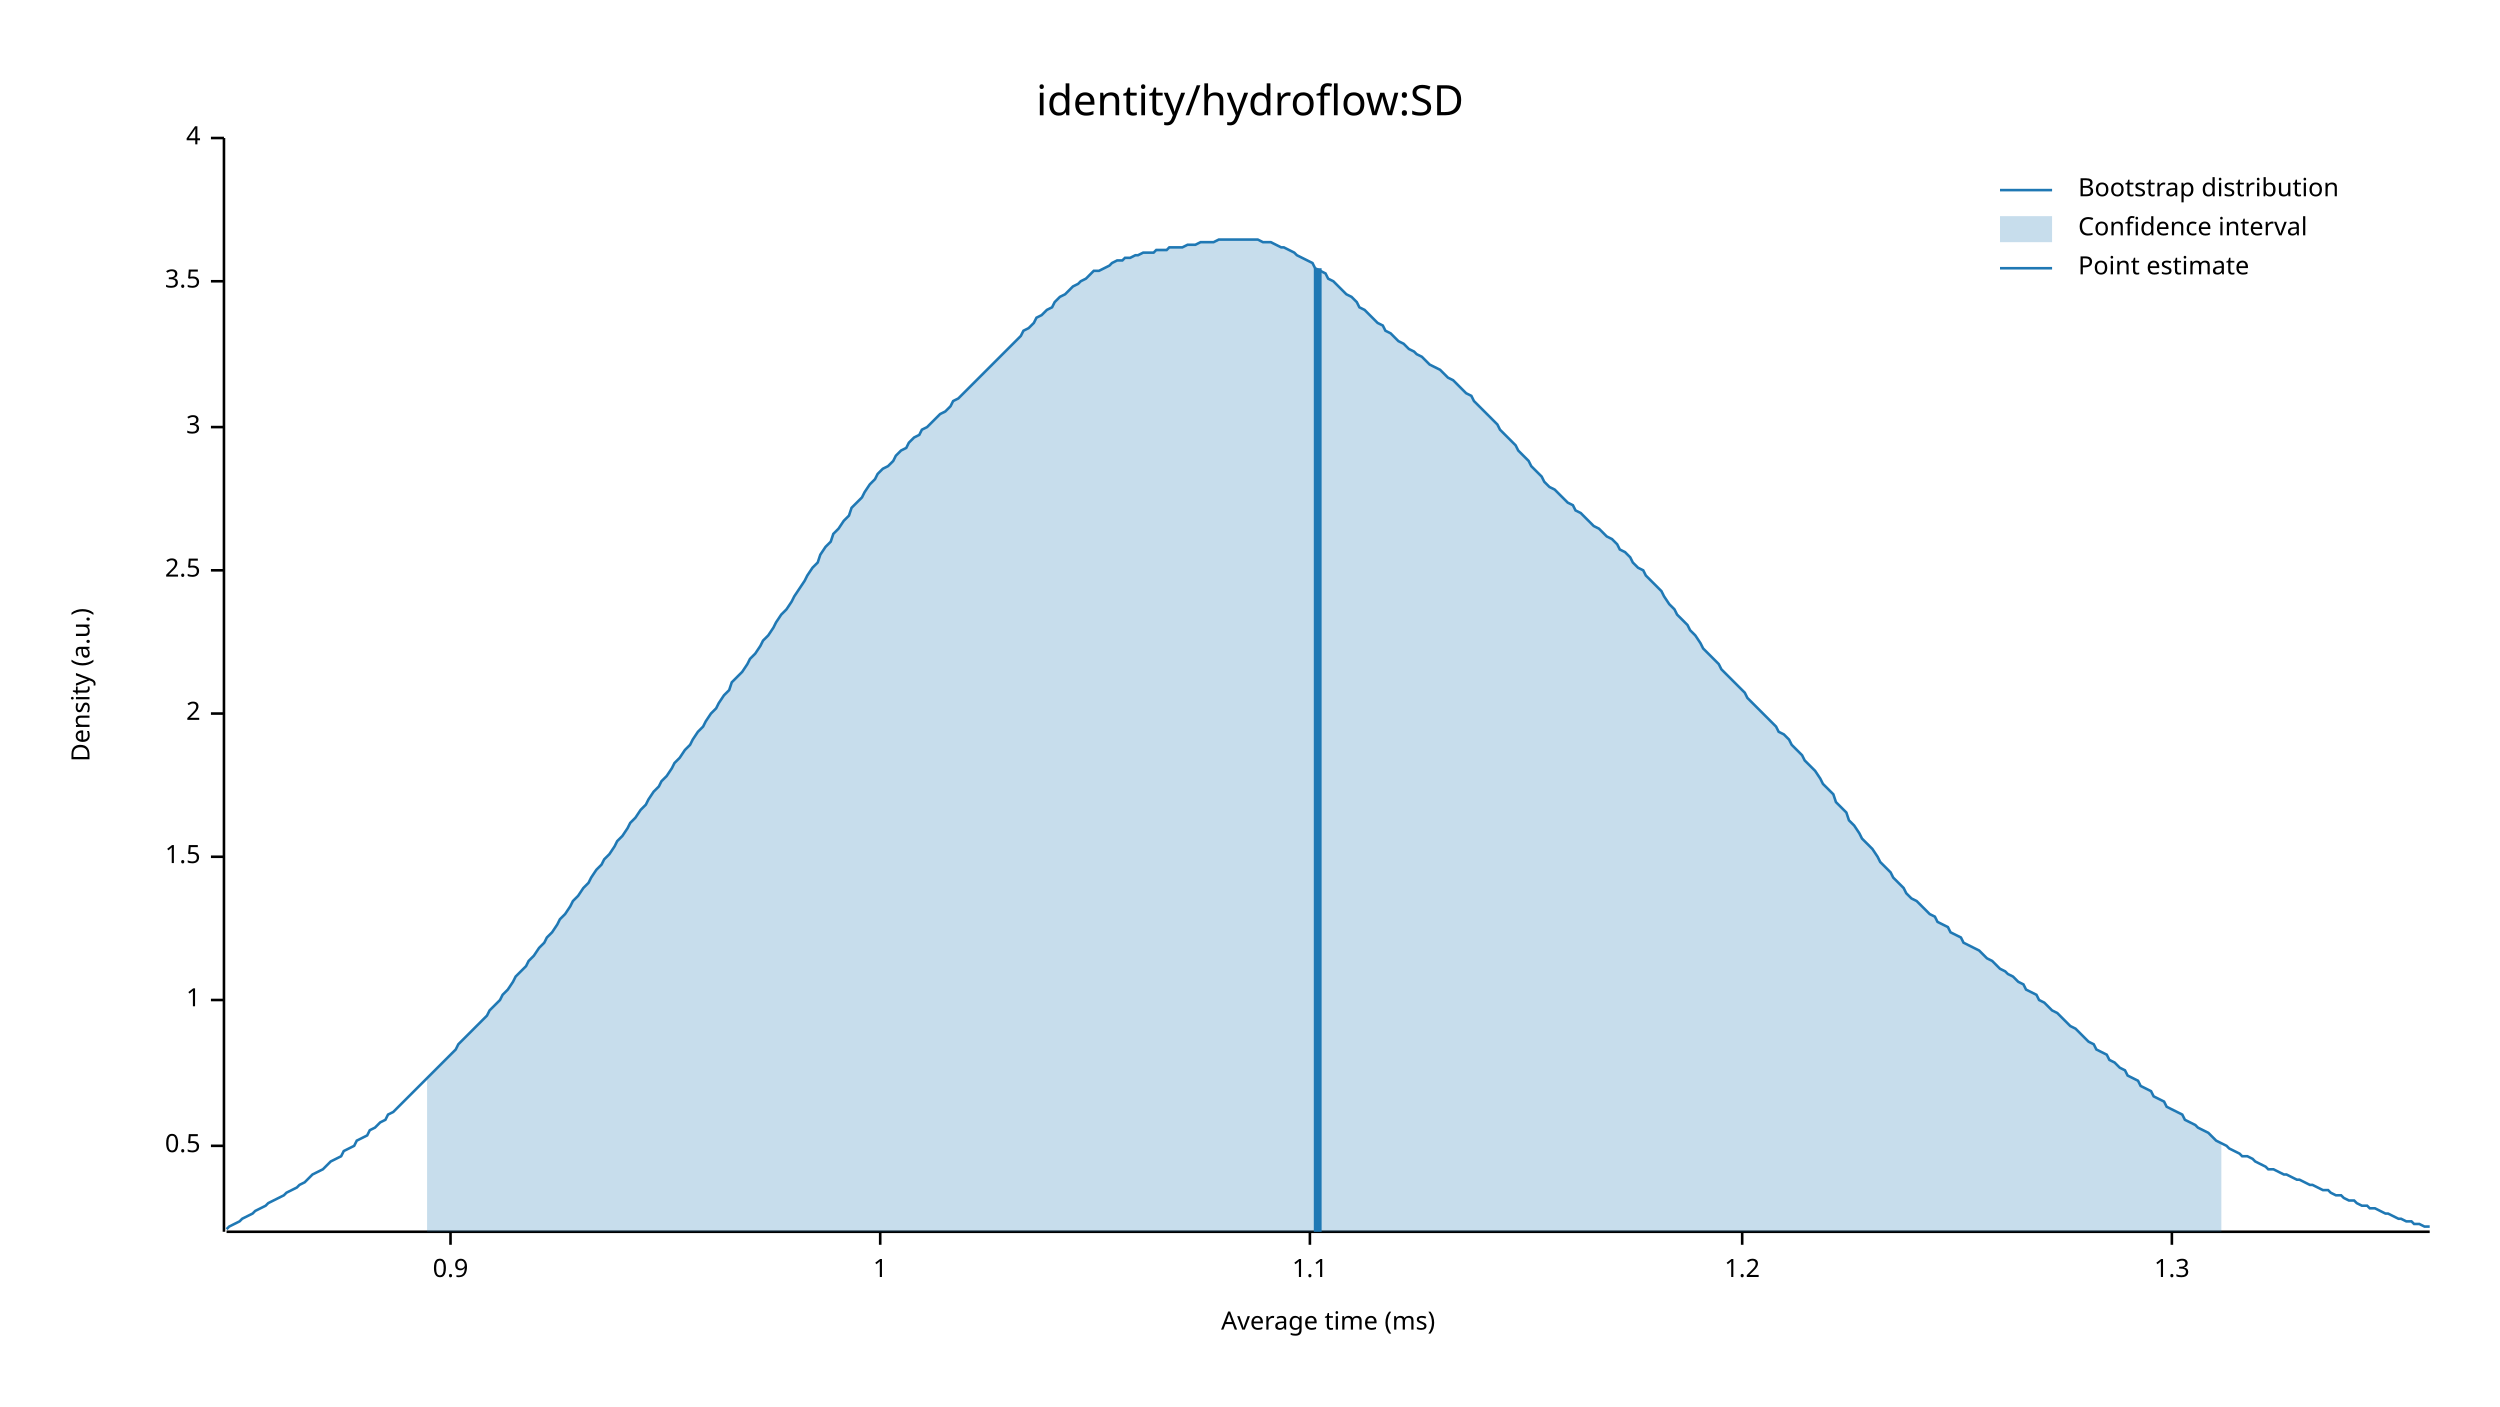
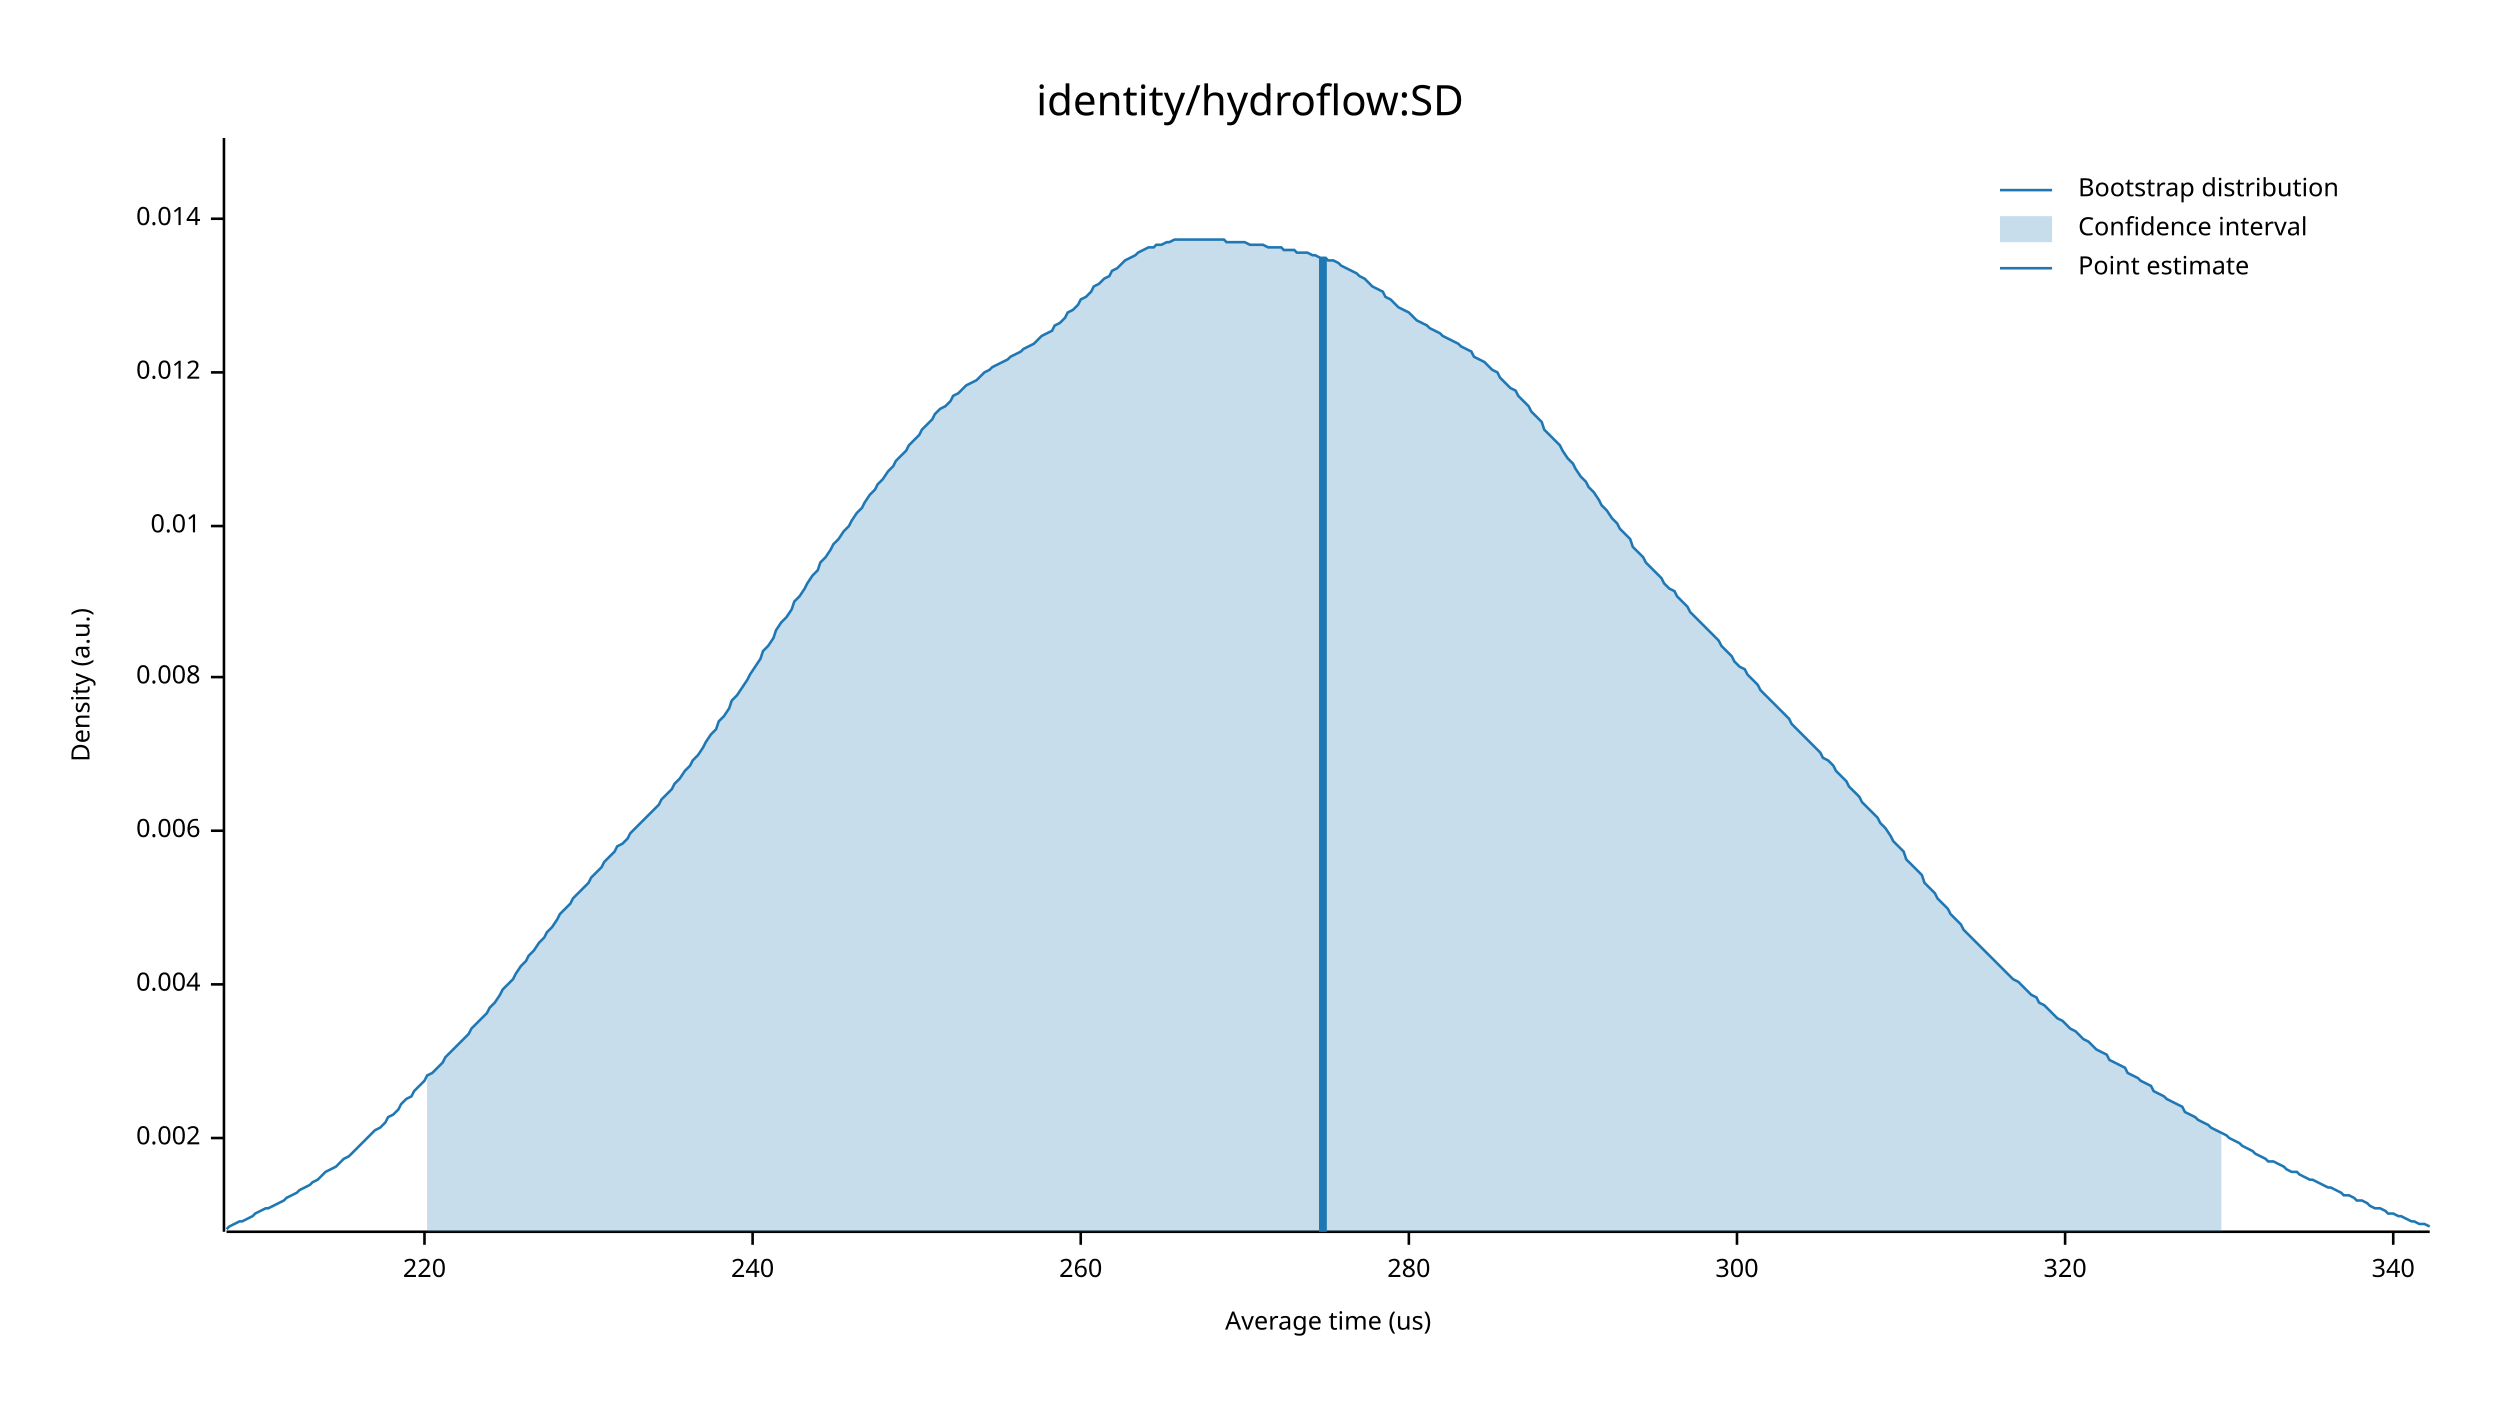
<svg xmlns="http://www.w3.org/2000/svg" width="960" height="540" viewBox="0 0 960 540">
  <text x="480" y="32" dy="0.76em" text-anchor="middle" font-family="sans-serif" font-size="16.129" opacity="1" fill="#000000">
identity/hydroflow:SD
</text>
  <text x="27" y="263" dy="0.76em" text-anchor="middle" font-family="sans-serif" font-size="9.677" opacity="1" fill="#000000" transform="rotate(270, 27, 263)">
Density (a.u.)
</text>
  <text x="510" y="513" dy="-0.5ex" text-anchor="middle" font-family="sans-serif" font-size="9.677" opacity="1" fill="#000000">
- Average time (ms)
+ Average time (us)
</text>
  <polyline fill="none" opacity="1" stroke="#000000" stroke-width="1" points="86,53 86,473 " />
-   <text x="77" y="440" dy="0.5ex" text-anchor="end" font-family="sans-serif" font-size="9.677" opacity="1" fill="#000000">
- 0.5
+   <text x="77" y="437" dy="0.5ex" text-anchor="end" font-family="sans-serif" font-size="9.677" opacity="1" fill="#000000">
+ 0.002
</text>
-   <polyline fill="none" opacity="1" stroke="#000000" stroke-width="1" points="81,440 86,440 " />
-   <text x="77" y="384" dy="0.5ex" text-anchor="end" font-family="sans-serif" font-size="9.677" opacity="1" fill="#000000">
- 1
+   <polyline fill="none" opacity="1" stroke="#000000" stroke-width="1" points="81,437 86,437 " />
+   <text x="77" y="378" dy="0.5ex" text-anchor="end" font-family="sans-serif" font-size="9.677" opacity="1" fill="#000000">
+ 0.004
</text>
-   <polyline fill="none" opacity="1" stroke="#000000" stroke-width="1" points="81,384 86,384 " />
-   <text x="77" y="329" dy="0.5ex" text-anchor="end" font-family="sans-serif" font-size="9.677" opacity="1" fill="#000000">
- 1.5
+   <polyline fill="none" opacity="1" stroke="#000000" stroke-width="1" points="81,378 86,378 " />
+   <text x="77" y="319" dy="0.5ex" text-anchor="end" font-family="sans-serif" font-size="9.677" opacity="1" fill="#000000">
+ 0.006
</text>
-   <polyline fill="none" opacity="1" stroke="#000000" stroke-width="1" points="81,329 86,329 " />
-   <text x="77" y="274" dy="0.5ex" text-anchor="end" font-family="sans-serif" font-size="9.677" opacity="1" fill="#000000">
- 2
+   <polyline fill="none" opacity="1" stroke="#000000" stroke-width="1" points="81,319 86,319 " />
+   <text x="77" y="260" dy="0.5ex" text-anchor="end" font-family="sans-serif" font-size="9.677" opacity="1" fill="#000000">
+ 0.008
</text>
-   <polyline fill="none" opacity="1" stroke="#000000" stroke-width="1" points="81,274 86,274 " />
-   <text x="77" y="219" dy="0.5ex" text-anchor="end" font-family="sans-serif" font-size="9.677" opacity="1" fill="#000000">
- 2.5
+   <polyline fill="none" opacity="1" stroke="#000000" stroke-width="1" points="81,260 86,260 " />
+   <text x="77" y="202" dy="0.5ex" text-anchor="end" font-family="sans-serif" font-size="9.677" opacity="1" fill="#000000">
+ 0.01
</text>
-   <polyline fill="none" opacity="1" stroke="#000000" stroke-width="1" points="81,219 86,219 " />
-   <text x="77" y="164" dy="0.5ex" text-anchor="end" font-family="sans-serif" font-size="9.677" opacity="1" fill="#000000">
- 3
+   <polyline fill="none" opacity="1" stroke="#000000" stroke-width="1" points="81,202 86,202 " />
+   <text x="77" y="143" dy="0.5ex" text-anchor="end" font-family="sans-serif" font-size="9.677" opacity="1" fill="#000000">
+ 0.012
</text>
-   <polyline fill="none" opacity="1" stroke="#000000" stroke-width="1" points="81,164 86,164 " />
-   <text x="77" y="108" dy="0.5ex" text-anchor="end" font-family="sans-serif" font-size="9.677" opacity="1" fill="#000000">
- 3.5
+   <polyline fill="none" opacity="1" stroke="#000000" stroke-width="1" points="81,143 86,143 " />
+   <text x="77" y="84" dy="0.5ex" text-anchor="end" font-family="sans-serif" font-size="9.677" opacity="1" fill="#000000">
+ 0.014
</text>
-   <polyline fill="none" opacity="1" stroke="#000000" stroke-width="1" points="81,108 86,108 " />
-   <text x="77" y="53" dy="0.5ex" text-anchor="end" font-family="sans-serif" font-size="9.677" opacity="1" fill="#000000">
- 4
+   <polyline fill="none" opacity="1" stroke="#000000" stroke-width="1" points="81,84 86,84 " />
+   <polyline fill="none" opacity="1" stroke="#000000" stroke-width="1" points="87,473 933,473 " />
+   <text x="163" y="483" dy="0.76em" text-anchor="middle" font-family="sans-serif" font-size="9.677" opacity="1" fill="#000000">
+ 220
</text>
-   <polyline fill="none" opacity="1" stroke="#000000" stroke-width="1" points="81,53 86,53 " />
-   <polyline fill="none" opacity="1" stroke="#000000" stroke-width="1" points="87,473 933,473 " />
-   <text x="173" y="483" dy="0.76em" text-anchor="middle" font-family="sans-serif" font-size="9.677" opacity="1" fill="#000000">
- 0.9
+   <polyline fill="none" opacity="1" stroke="#000000" stroke-width="1" points="163,473 163,478 " />
+   <text x="289" y="483" dy="0.76em" text-anchor="middle" font-family="sans-serif" font-size="9.677" opacity="1" fill="#000000">
+ 240
</text>
-   <polyline fill="none" opacity="1" stroke="#000000" stroke-width="1" points="173,473 173,478 " />
-   <text x="338" y="483" dy="0.76em" text-anchor="middle" font-family="sans-serif" font-size="9.677" opacity="1" fill="#000000">
- 1
+   <polyline fill="none" opacity="1" stroke="#000000" stroke-width="1" points="289,473 289,478 " />
+   <text x="415" y="483" dy="0.76em" text-anchor="middle" font-family="sans-serif" font-size="9.677" opacity="1" fill="#000000">
+ 260
</text>
-   <polyline fill="none" opacity="1" stroke="#000000" stroke-width="1" points="338,473 338,478 " />
-   <text x="503" y="483" dy="0.76em" text-anchor="middle" font-family="sans-serif" font-size="9.677" opacity="1" fill="#000000">
- 1.1
+   <polyline fill="none" opacity="1" stroke="#000000" stroke-width="1" points="415,473 415,478 " />
+   <text x="541" y="483" dy="0.76em" text-anchor="middle" font-family="sans-serif" font-size="9.677" opacity="1" fill="#000000">
+ 280
</text>
-   <polyline fill="none" opacity="1" stroke="#000000" stroke-width="1" points="503,473 503,478 " />
-   <text x="669" y="483" dy="0.76em" text-anchor="middle" font-family="sans-serif" font-size="9.677" opacity="1" fill="#000000">
- 1.2
+   <polyline fill="none" opacity="1" stroke="#000000" stroke-width="1" points="541,473 541,478 " />
+   <text x="667" y="483" dy="0.76em" text-anchor="middle" font-family="sans-serif" font-size="9.677" opacity="1" fill="#000000">
+ 300
</text>
-   <polyline fill="none" opacity="1" stroke="#000000" stroke-width="1" points="669,473 669,478 " />
-   <text x="834" y="483" dy="0.76em" text-anchor="middle" font-family="sans-serif" font-size="9.677" opacity="1" fill="#000000">
- 1.3
+   <polyline fill="none" opacity="1" stroke="#000000" stroke-width="1" points="667,473 667,478 " />
+   <text x="793" y="483" dy="0.76em" text-anchor="middle" font-family="sans-serif" font-size="9.677" opacity="1" fill="#000000">
+ 320
</text>
-   <polyline fill="none" opacity="1" stroke="#000000" stroke-width="1" points="834,473 834,478 " />
-   <polyline fill="none" opacity="1" stroke="#1F78B4" stroke-width="1" points="87,472 88,471 90,470 92,469 93,468 95,467 97,466 98,465 100,464 102,463 103,462 105,461 107,460 109,459 110,458 112,457 114,456 115,455 117,454 119,452 120,451 122,450 124,449 125,448 127,446 129,445 131,444 132,442 134,441 136,440 137,438 139,437 141,436 142,434 144,433 146,431 148,430 149,428 151,427 153,425 154,424 156,422 158,420 159,419 161,417 163,415 164,414 166,412 168,410 170,408 171,407 173,405 175,403 176,401 178,399 180,397 181,396 183,394 185,392 187,390 188,388 190,386 192,384 193,382 195,380 197,377 198,375 200,373 202,371 203,369 205,367 207,364 209,362 210,360 212,358 214,355 215,353 217,351 219,348 220,346 222,344 224,341 226,339 227,337 229,334 231,332 232,330 234,328 236,325 237,323 239,321 241,318 242,316 244,314 246,311 248,309 249,307 251,304 253,302 254,300 256,298 258,295 259,293 261,291 263,288 265,286 266,284 268,281 270,279 271,277 273,274 275,272 276,270 278,267 280,265 281,262 283,260 285,258 287,255 288,253 290,251 292,248 293,246 295,244 297,241 298,239 300,236 302,234 304,231 305,229 307,226 309,223 310,221 312,218 314,216 315,213 317,210 319,208 320,205 322,203 324,200 326,198 327,195 329,193 331,191 332,189 334,186 336,184 337,182 339,180 341,179 343,177 344,175 346,173 348,172 349,170 351,168 353,167 354,165 356,164 358,162 359,161 361,159 363,158 365,156 366,154 368,153 370,151 371,150 373,148 375,146 376,145 378,143 380,141 381,140 383,138 385,136 387,134 388,133 390,131 392,129 393,127 395,126 397,124 398,122 400,121 402,119 404,118 405,116 407,114 409,113 410,112 412,110 414,109 415,108 417,107 419,105 420,104 422,104 424,103 426,102 427,101 429,100 431,100 432,99 434,99 436,98 437,98 439,97 441,97 443,97 444,96 446,96 448,96 449,95 451,95 453,95 454,95 456,94 458,94 459,94 461,93 463,93 465,93 466,93 468,92 470,92 471,92 473,92 475,92 476,92 478,92 480,92 482,92 483,92 485,93 487,93 488,93 490,94 492,95 493,95 495,96 497,97 498,98 500,99 502,100 504,101 505,103 507,104 509,105 510,107 512,108 514,110 515,111 517,113 519,114 521,116 522,118 524,119 526,121 527,122 529,124 531,125 532,127 534,128 536,130 537,131 539,132 541,134 543,135 544,136 546,137 548,139 549,140 551,141 553,142 554,143 556,145 558,146 560,148 561,149 563,151 565,152 566,154 568,156 570,158 571,159 573,161 575,163 576,165 578,167 580,169 582,171 583,173 585,175 587,177 588,179 590,181 592,183 593,185 595,187 597,188 599,190 600,191 602,193 604,194 605,196 607,197 609,199 610,200 612,202 614,203 615,204 617,206 619,207 621,209 622,211 624,212 626,214 627,216 629,218 631,219 632,221 634,223 636,225 638,227 639,229 641,232 643,234 644,236 646,238 648,240 649,242 651,244 653,247 654,249 656,251 658,253 660,255 661,257 663,259 665,261 666,262 668,264 670,266 671,268 673,270 675,272 676,273 678,275 680,277 682,279 683,281 685,282 687,284 688,286 690,288 692,290 693,292 695,294 697,296 699,299 700,301 702,303 704,305 705,308 707,310 709,312 710,315 712,317 714,320 715,322 717,324 719,326 721,329 722,331 724,333 726,335 727,337 729,339 731,341 732,343 734,345 736,346 738,348 739,349 741,351 743,352 744,354 746,355 748,356 749,358 751,359 753,360 754,362 756,363 758,364 760,365 761,366 763,368 765,369 766,370 768,372 770,373 771,374 773,375 775,377 777,378 778,380 780,381 782,382 783,384 785,385 787,387 788,388 790,389 792,391 793,392 795,394 797,395 799,397 800,398 802,400 804,401 805,403 807,404 809,405 810,407 812,408 814,410 816,411 817,413 819,414 821,415 822,417 824,418 826,419 827,421 829,422 831,423 832,425 834,426 836,427 838,428 839,430 841,431 843,432 844,433 846,434 848,435 849,436 851,438 853,439 855,440 856,441 858,442 860,443 861,444 863,444 865,445 866,446 868,447 870,448 871,449 873,449 875,450 877,451 878,451 880,452 882,453 883,453 885,454 887,455 888,455 890,456 892,457 894,457 895,458 897,459 899,459 900,460 902,461 904,461 905,462 907,463 909,463 910,464 912,464 914,465 916,466 917,466 919,467 921,468 922,468 924,469 926,469 927,470 929,470 931,471 933,471 " />
-   <polygon opacity="0.25" fill="#1F78B4" points="164,414 166,412 168,410 170,408 171,407 173,405 175,403 176,401 178,399 180,397 181,396 183,394 185,392 187,390 188,388 190,386 192,384 193,382 195,380 197,377 198,375 200,373 202,371 203,369 205,367 207,364 209,362 210,360 212,358 214,355 215,353 217,351 219,348 220,346 222,344 224,341 226,339 227,337 229,334 231,332 232,330 234,328 236,325 237,323 239,321 241,318 242,316 244,314 246,311 248,309 249,307 251,304 253,302 254,300 256,298 258,295 259,293 261,291 263,288 265,286 266,284 268,281 270,279 271,277 273,274 275,272 276,270 278,267 280,265 281,262 283,260 285,258 287,255 288,253 290,251 292,248 293,246 295,244 297,241 298,239 300,236 302,234 304,231 305,229 307,226 309,223 310,221 312,218 314,216 315,213 317,210 319,208 320,205 322,203 324,200 326,198 327,195 329,193 331,191 332,189 334,186 336,184 337,182 339,180 341,179 343,177 344,175 346,173 348,172 349,170 351,168 353,167 354,165 356,164 358,162 359,161 361,159 363,158 365,156 366,154 368,153 370,151 371,150 373,148 375,146 376,145 378,143 380,141 381,140 383,138 385,136 387,134 388,133 390,131 392,129 393,127 395,126 397,124 398,122 400,121 402,119 404,118 405,116 407,114 409,113 410,112 412,110 414,109 415,108 417,107 419,105 420,104 422,104 424,103 426,102 427,101 429,100 431,100 432,99 434,99 436,98 437,98 439,97 441,97 443,97 444,96 446,96 448,96 449,95 451,95 453,95 454,95 456,94 458,94 459,94 461,93 463,93 465,93 466,93 468,92 470,92 471,92 473,92 475,92 476,92 478,92 480,92 482,92 483,92 485,93 487,93 488,93 490,94 492,95 493,95 495,96 497,97 498,98 500,99 502,100 504,101 505,103 507,104 509,105 510,107 512,108 514,110 515,111 517,113 519,114 521,116 522,118 524,119 526,121 527,122 529,124 531,125 532,127 534,128 536,130 537,131 539,132 541,134 543,135 544,136 546,137 548,139 549,140 551,141 553,142 554,143 556,145 558,146 560,148 561,149 563,151 565,152 566,154 568,156 570,158 571,159 573,161 575,163 576,165 578,167 580,169 582,171 583,173 585,175 587,177 588,179 590,181 592,183 593,185 595,187 597,188 599,190 600,191 602,193 604,194 605,196 607,197 609,199 610,200 612,202 614,203 615,204 617,206 619,207 621,209 622,211 624,212 626,214 627,216 629,218 631,219 632,221 634,223 636,225 638,227 639,229 641,232 643,234 644,236 646,238 648,240 649,242 651,244 653,247 654,249 656,251 658,253 660,255 661,257 663,259 665,261 666,262 668,264 670,266 671,268 673,270 675,272 676,273 678,275 680,277 682,279 683,281 685,282 687,284 688,286 690,288 692,290 693,292 695,294 697,296 699,299 700,301 702,303 704,305 705,308 707,310 709,312 710,315 712,317 714,320 715,322 717,324 719,326 721,329 722,331 724,333 726,335 727,337 729,339 731,341 732,343 734,345 736,346 738,348 739,349 741,351 743,352 744,354 746,355 748,356 749,358 751,359 753,360 754,362 756,363 758,364 760,365 761,366 763,368 765,369 766,370 768,372 770,373 771,374 773,375 775,377 777,378 778,380 780,381 782,382 783,384 785,385 787,387 788,388 790,389 792,391 793,392 795,394 797,395 799,397 800,398 802,400 804,401 805,403 807,404 809,405 810,407 812,408 814,410 816,411 817,413 819,414 821,415 822,417 824,418 826,419 827,421 829,422 831,423 832,425 834,426 836,427 838,428 839,430 841,431 843,432 844,433 846,434 848,435 849,436 851,438 853,439 853,473 164,473 " />
-   <polyline fill="none" opacity="1" stroke="#1F78B4" stroke-width="3" points="506,473 506,103 " />
+   <polyline fill="none" opacity="1" stroke="#000000" stroke-width="1" points="793,473 793,478 " />
+   <text x="919" y="483" dy="0.76em" text-anchor="middle" font-family="sans-serif" font-size="9.677" opacity="1" fill="#000000">
+ 340
+ </text>
+   <polyline fill="none" opacity="1" stroke="#000000" stroke-width="1" points="919,473 919,478 " />
+   <polyline fill="none" opacity="1" stroke="#1F78B4" stroke-width="1" points="87,472 88,471 90,470 92,469 93,469 95,468 97,467 98,466 100,465 102,464 103,464 105,463 107,462 109,461 110,460 112,459 114,458 115,457 117,456 119,455 120,454 122,453 124,451 125,450 127,449 129,448 131,446 132,445 134,444 136,442 137,441 139,439 141,437 142,436 144,434 146,433 148,431 149,429 151,428 153,426 154,424 156,422 158,421 159,419 161,417 163,415 164,413 166,412 168,410 170,408 171,406 173,404 175,402 176,401 178,399 180,397 181,395 183,393 185,391 187,389 188,387 190,385 192,382 193,380 195,378 197,376 198,374 200,371 202,369 203,367 205,365 207,362 209,360 210,358 212,356 214,353 215,351 217,349 219,347 220,345 222,343 224,341 226,339 227,337 229,335 231,333 232,331 234,329 236,327 237,325 239,324 241,322 242,320 244,318 246,316 248,314 249,313 251,311 253,309 254,307 256,305 258,303 259,301 261,299 263,296 265,294 266,292 268,290 270,287 271,285 273,282 275,280 276,277 278,275 280,272 281,269 283,267 285,264 287,261 288,259 290,256 292,253 293,250 295,248 297,245 298,242 300,239 302,237 304,234 305,231 307,229 309,226 310,224 312,221 314,219 315,216 317,214 319,211 320,209 322,207 324,204 326,202 327,200 329,197 331,195 332,193 334,190 336,188 337,186 339,184 341,181 343,179 344,177 346,175 348,173 349,171 351,169 353,167 354,165 356,163 358,161 359,159 361,157 363,156 365,154 366,152 368,151 370,149 371,148 373,147 375,146 376,145 378,143 380,142 381,141 383,140 385,139 387,138 388,137 390,136 392,135 393,134 395,133 397,132 398,131 400,129 402,128 404,127 405,125 407,124 409,122 410,120 412,119 414,117 415,115 417,114 419,112 420,110 422,109 424,107 426,106 427,104 429,103 431,101 432,100 434,99 436,98 437,97 439,96 441,95 443,95 444,94 446,94 448,93 449,93 451,92 453,92 454,92 456,92 458,92 459,92 461,92 463,92 465,92 466,92 468,92 470,92 471,93 473,93 475,93 476,93 478,93 480,94 482,94 483,94 485,94 487,95 488,95 490,95 492,95 493,96 495,96 497,96 498,97 500,97 502,97 504,98 505,98 507,99 509,99 510,100 512,100 514,101 515,102 517,103 519,104 521,105 522,106 524,107 526,109 527,110 529,111 531,112 532,114 534,115 536,117 537,118 539,119 541,120 543,122 544,123 546,124 548,125 549,126 551,127 553,128 554,129 556,130 558,131 560,132 561,133 563,134 565,135 566,137 568,138 570,139 571,140 573,142 575,143 576,145 578,147 580,149 582,150 583,152 585,154 587,156 588,158 590,160 592,162 593,165 595,167 597,169 599,171 600,173 602,176 604,178 605,180 607,183 609,185 610,187 612,189 614,192 615,194 617,196 619,199 621,201 622,203 624,205 626,207 627,210 629,212 631,214 632,216 634,218 636,220 638,222 639,224 641,226 643,227 644,229 646,231 648,233 649,235 651,237 653,239 654,240 656,242 658,244 660,246 661,248 663,250 665,252 666,254 668,256 670,257 671,259 673,261 675,263 676,265 678,267 680,269 682,271 683,272 685,274 687,276 688,278 690,280 692,282 693,283 695,285 697,287 699,289 700,291 702,292 704,294 705,296 707,298 709,300 710,302 712,304 714,306 715,308 717,310 719,312 721,314 722,316 724,318 726,321 727,323 729,325 731,327 732,330 734,332 736,334 738,336 739,339 741,341 743,343 744,345 746,347 748,349 749,351 751,353 753,355 754,357 756,359 758,361 760,363 761,364 763,366 765,368 766,369 768,371 770,373 771,374 773,376 775,377 777,379 778,380 780,382 782,383 783,385 785,386 787,388 788,389 790,391 792,392 793,393 795,395 797,396 799,398 800,399 802,400 804,402 805,403 807,404 809,405 810,407 812,408 814,409 816,410 817,412 819,413 821,414 822,415 824,416 826,417 827,419 829,420 831,421 832,422 834,423 836,424 838,425 839,427 841,428 843,429 844,430 846,431 848,432 849,433 851,434 853,435 855,436 856,437 858,438 860,439 861,440 863,441 865,442 866,443 868,444 870,445 871,446 873,446 875,447 877,448 878,449 880,450 882,450 883,451 885,452 887,453 888,453 890,454 892,455 894,456 895,456 897,457 899,458 900,459 902,459 904,460 905,461 907,461 909,462 910,463 912,464 914,464 916,465 917,466 919,466 921,467 922,467 924,468 926,469 927,469 929,470 931,470 933,471 " />
+   <polygon opacity="0.25" fill="#1F78B4" points="164,413 166,412 168,410 170,408 171,406 173,404 175,402 176,401 178,399 180,397 181,395 183,393 185,391 187,389 188,387 190,385 192,382 193,380 195,378 197,376 198,374 200,371 202,369 203,367 205,365 207,362 209,360 210,358 212,356 214,353 215,351 217,349 219,347 220,345 222,343 224,341 226,339 227,337 229,335 231,333 232,331 234,329 236,327 237,325 239,324 241,322 242,320 244,318 246,316 248,314 249,313 251,311 253,309 254,307 256,305 258,303 259,301 261,299 263,296 265,294 266,292 268,290 270,287 271,285 273,282 275,280 276,277 278,275 280,272 281,269 283,267 285,264 287,261 288,259 290,256 292,253 293,250 295,248 297,245 298,242 300,239 302,237 304,234 305,231 307,229 309,226 310,224 312,221 314,219 315,216 317,214 319,211 320,209 322,207 324,204 326,202 327,200 329,197 331,195 332,193 334,190 336,188 337,186 339,184 341,181 343,179 344,177 346,175 348,173 349,171 351,169 353,167 354,165 356,163 358,161 359,159 361,157 363,156 365,154 366,152 368,151 370,149 371,148 373,147 375,146 376,145 378,143 380,142 381,141 383,140 385,139 387,138 388,137 390,136 392,135 393,134 395,133 397,132 398,131 400,129 402,128 404,127 405,125 407,124 409,122 410,120 412,119 414,117 415,115 417,114 419,112 420,110 422,109 424,107 426,106 427,104 429,103 431,101 432,100 434,99 436,98 437,97 439,96 441,95 443,95 444,94 446,94 448,93 449,93 451,92 453,92 454,92 456,92 458,92 459,92 461,92 463,92 465,92 466,92 468,92 470,92 471,93 473,93 475,93 476,93 478,93 480,94 482,94 483,94 485,94 487,95 488,95 490,95 492,95 493,96 495,96 497,96 498,97 500,97 502,97 504,98 505,98 507,99 509,99 510,100 512,100 514,101 515,102 517,103 519,104 521,105 522,106 524,107 526,109 527,110 529,111 531,112 532,114 534,115 536,117 537,118 539,119 541,120 543,122 544,123 546,124 548,125 549,126 551,127 553,128 554,129 556,130 558,131 560,132 561,133 563,134 565,135 566,137 568,138 570,139 571,140 573,142 575,143 576,145 578,147 580,149 582,150 583,152 585,154 587,156 588,158 590,160 592,162 593,165 595,167 597,169 599,171 600,173 602,176 604,178 605,180 607,183 609,185 610,187 612,189 614,192 615,194 617,196 619,199 621,201 622,203 624,205 626,207 627,210 629,212 631,214 632,216 634,218 636,220 638,222 639,224 641,226 643,227 644,229 646,231 648,233 649,235 651,237 653,239 654,240 656,242 658,244 660,246 661,248 663,250 665,252 666,254 668,256 670,257 671,259 673,261 675,263 676,265 678,267 680,269 682,271 683,272 685,274 687,276 688,278 690,280 692,282 693,283 695,285 697,287 699,289 700,291 702,292 704,294 705,296 707,298 709,300 710,302 712,304 714,306 715,308 717,310 719,312 721,314 722,316 724,318 726,321 727,323 729,325 731,327 732,330 734,332 736,334 738,336 739,339 741,341 743,343 744,345 746,347 748,349 749,351 751,353 753,355 754,357 756,359 758,361 760,363 761,364 763,366 765,368 766,369 768,371 770,373 771,374 773,376 775,377 777,379 778,380 780,382 782,383 783,385 785,386 787,388 788,389 790,391 792,392 793,393 795,395 797,396 799,398 800,399 802,400 804,402 805,403 807,404 809,405 810,407 812,408 814,409 816,410 817,412 819,413 821,414 822,415 824,416 826,417 827,419 829,420 831,421 832,422 834,423 836,424 838,425 839,427 841,428 843,429 844,430 846,431 848,432 849,433 851,434 853,435 853,473 164,473 " />
+   <polyline fill="none" opacity="1" stroke="#1F78B4" stroke-width="3" points="508,473 508,99 " />
  <text x="798" y="68" dy="0.76em" text-anchor="start" font-family="sans-serif" font-size="9.677" opacity="1" fill="#000000">
Bootstrap distribution
</text>
  <text x="798" y="83" dy="0.76em" text-anchor="start" font-family="sans-serif" font-size="9.677" opacity="1" fill="#000000">
Confidence interval
</text>
  <text x="798" y="98" dy="0.76em" text-anchor="start" font-family="sans-serif" font-size="9.677" opacity="1" fill="#000000">
Point estimate
</text>
  <polyline fill="none" opacity="1" stroke="#1F78B4" stroke-width="1" points="768,73 788,73 " />
  <rect x="768" y="83" width="20" height="10" opacity="0.25" fill="#1F78B4" stroke="none" />
  <polyline fill="none" opacity="1" stroke="#1F78B4" stroke-width="1" points="768,103 788,103 " />
</svg>
